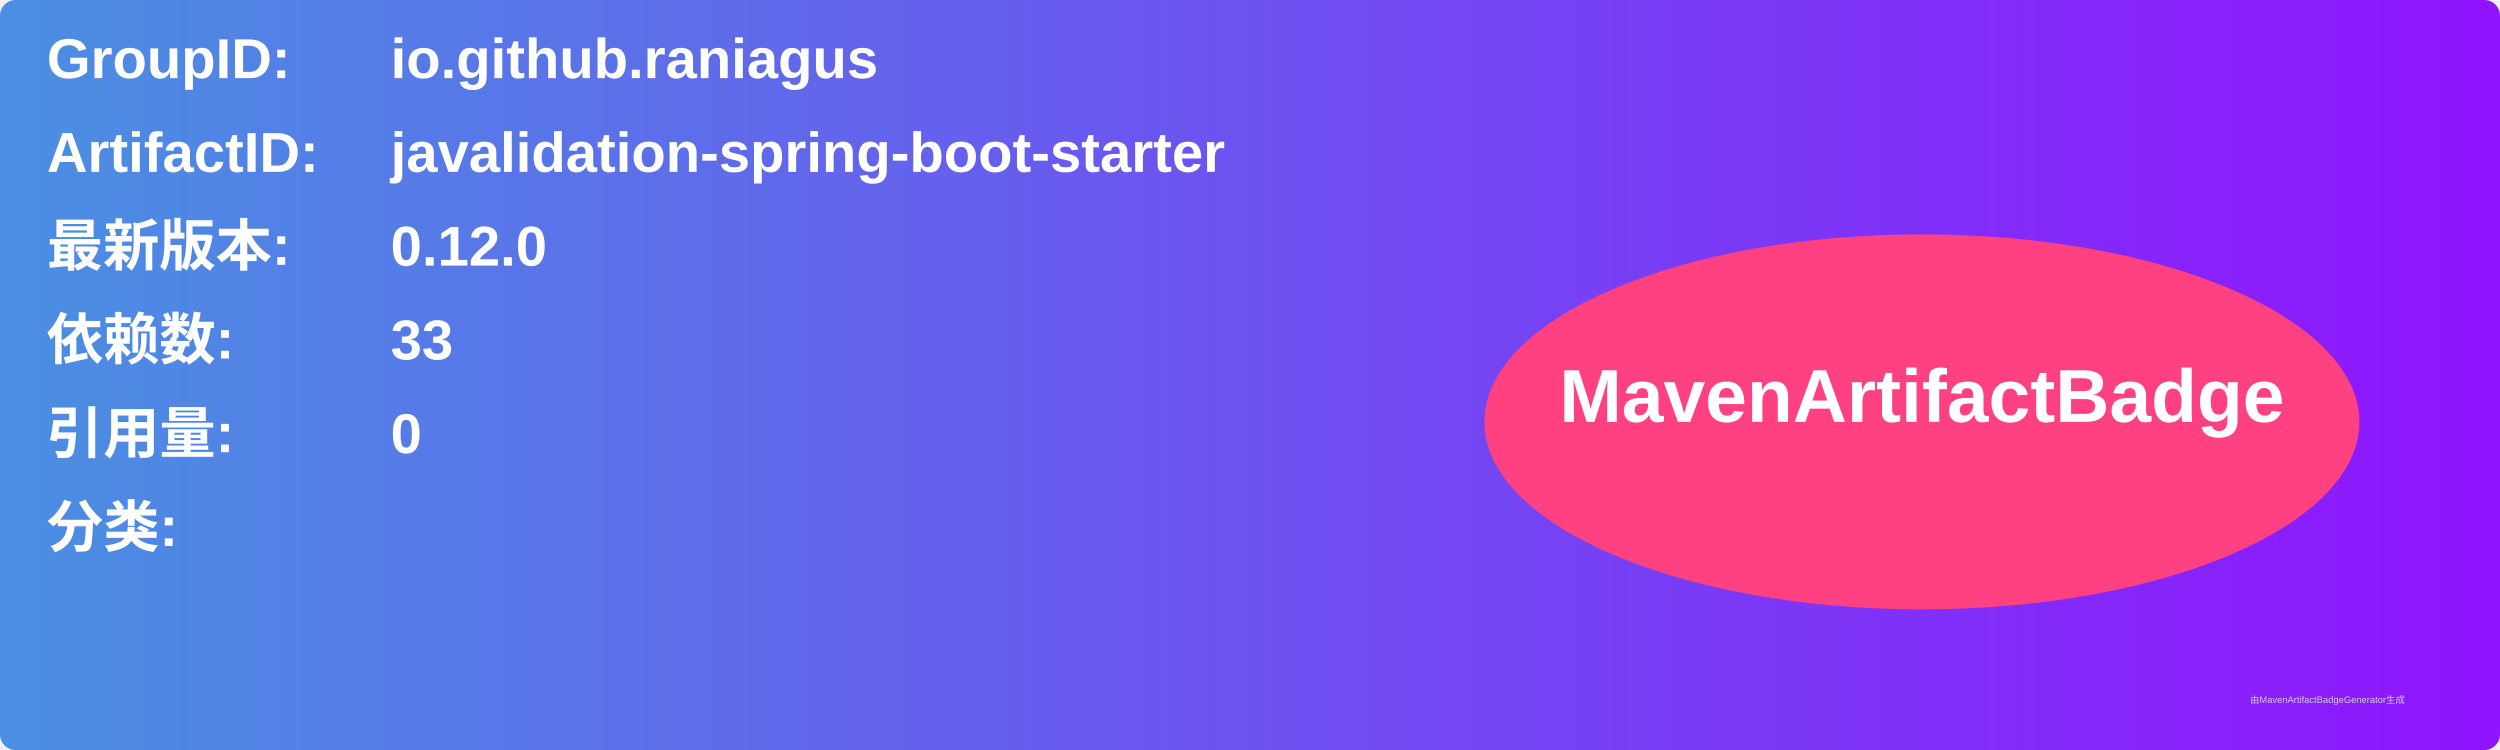
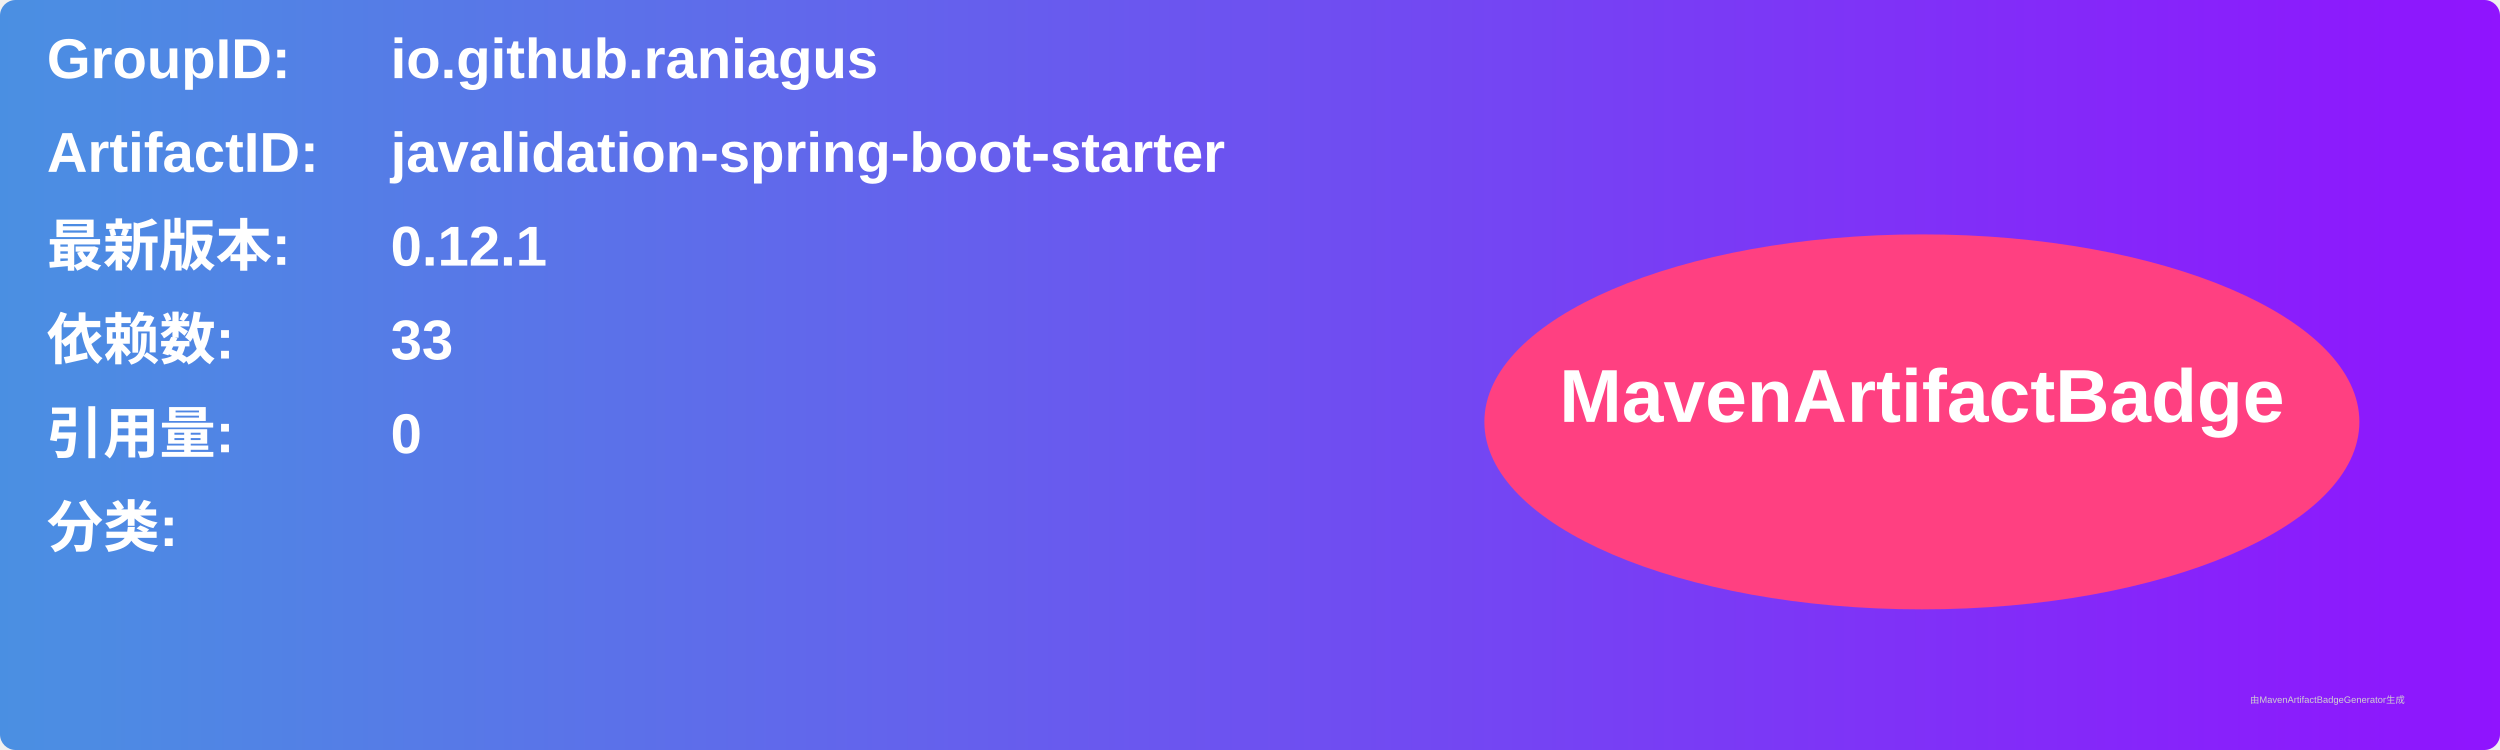
<svg xmlns="http://www.w3.org/2000/svg" width="800" height="240" viewBox="0 0 800 240">
  <linearGradient id="grad" x1="0%" y1="0%" x2="100%" y2="0%">
    <stop offset="0%" stop-color="#4a90e2" />
    <stop offset="100%" stop-color="#9013fe" />
  </linearGradient>
  <rect width="100%" height="100%" rx="5" ry="5" fill="url(#grad)" />
  <g transform="translate(15, 15)">
    <text x="0" y="10" font-family="Arial" font-size="18" fill="white" font-weight="bold" width="260">GroupID:</text>
    <text x="110" y="10" font-family="Arial" font-size="18" fill="white" font-weight="bold" width="460">io.github.raniagus</text>
    <text x="0" y="40" font-family="Arial" font-size="18" fill="white" font-weight="bold" width="260">ArtifactID:</text>
    <text x="110" y="40" font-family="Arial" font-size="18" fill="white" font-weight="bold" width="460">javalidation-spring-boot-starter</text>
    <text x="0" y="70" font-family="Arial" font-size="18" fill="white" font-weight="bold">最新版本:</text>
    <text x="110" y="70" font-family="Arial" font-size="18" fill="white" font-weight="bold">
-       <tspan font-weight="bold">0.12.0</tspan>
+       <tspan font-weight="bold">0.12.1</tspan>
    </text>
    <text x="0" y="100" font-family="Arial" font-size="18" fill="white" font-weight="bold">依赖数: </text>
    <text x="110" y="100" font-family="Arial" font-size="18" fill="white">
      <tspan font-weight="bold">33</tspan>
    </text>
    <text x="0" y="130" font-family="Arial" font-size="18" fill="white" font-weight="bold">引用量: </text>
    <text x="110" y="130" font-family="Arial" font-size="18" fill="white">
      <tspan font-weight="bold">0</tspan>
    </text>
    <text x="0" y="160" font-family="Arial" font-size="18" fill="white" font-weight="bold">分类:</text>
    <text x="10" y="190" font-family="Arial" font-size="10" fill="white">
      <tspan font-weight="bold" />
    </text>
    <ellipse cx="600" cy="120" rx="140" ry="60" fill="#ff4081" />
    <text x="600" y="120" text-anchor="middle" font-family="Arial" font-size="24" fill="white" font-weight="bold">MavenArtifactBadge</text>
  </g>
  <text x="720" y="225" font-family="Arial" font-size="3" fill="#d0d0d0">由MavenArtifactBadgeGenerator生成</text>
</svg>
